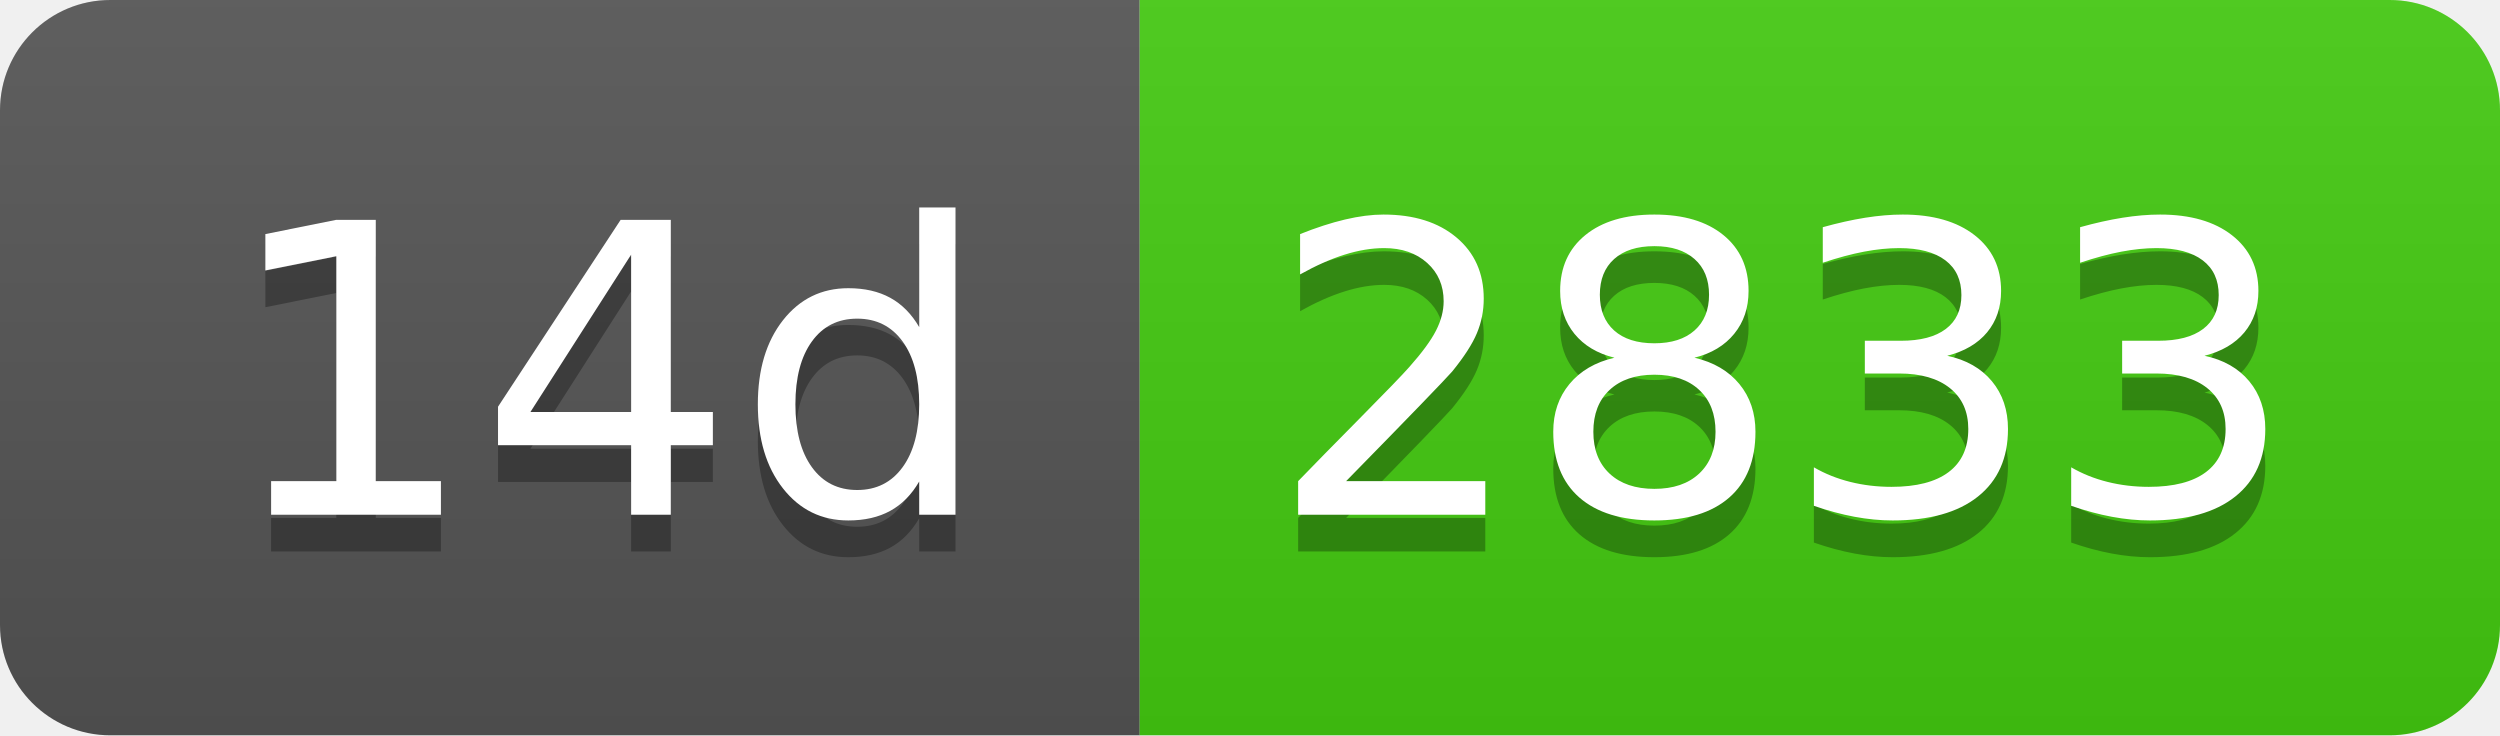
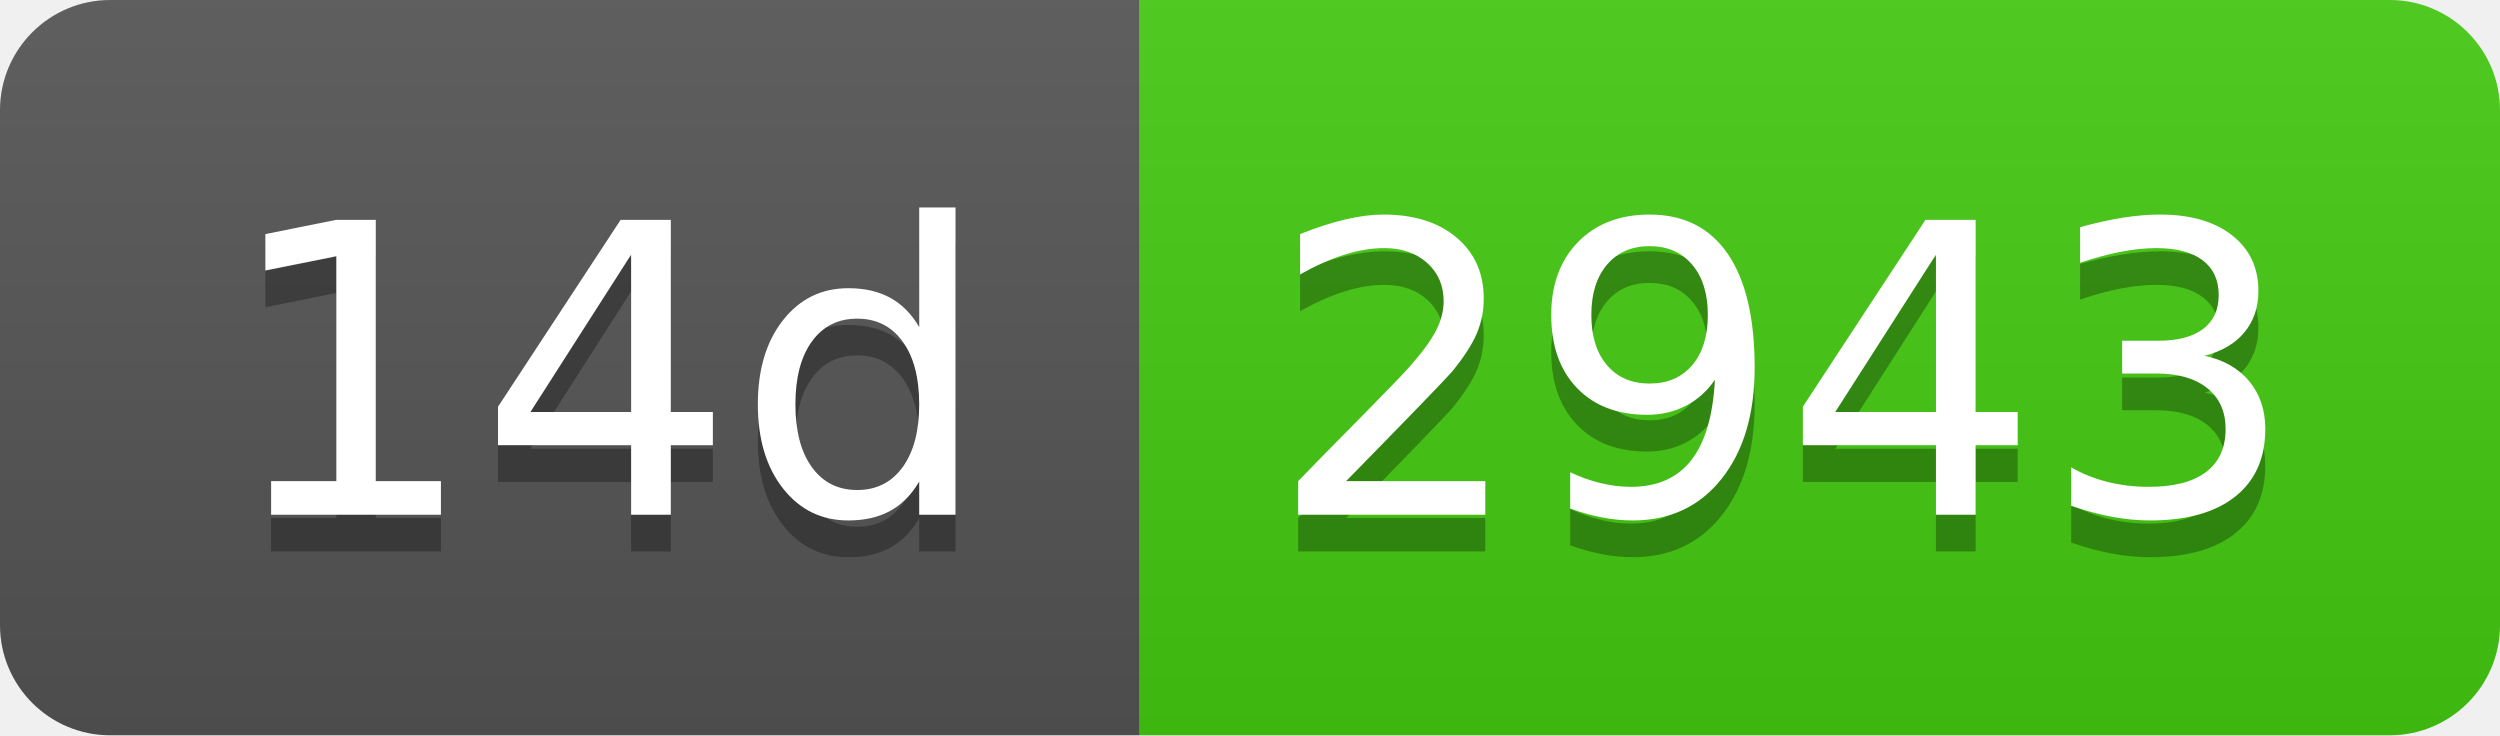
- <svg xmlns="http://www.w3.org/2000/svg" width="68" height="20" role="img" aria-label="14d: 2833">
+ <svg xmlns="http://www.w3.org/2000/svg" width="68" height="20" role="img" aria-label="14d: 2943">
  <linearGradient id="s" x2="0" y2="100%">
    <stop offset="0" stop-color="#bbb" stop-opacity=".1" />
    <stop offset="1" stop-opacity=".1" />
  </linearGradient>
  <clipPath id="r">
    <rect width="68" height="20" rx="3" fill="#fff" />
  </clipPath>
  <g clip-path="url(#r)">
    <rect width="31" height="20" fill="#555" />
    <rect x="31" width="37" height="20" fill="#4c1" />
    <rect width="68" height="20" fill="url(#s)" />
  </g>
  <g fill="#fff" text-anchor="middle" font-family="Verdana,Geneva,DejaVu Sans,sans-serif" text-rendering="geometricPrecision" font-size="110">
    <text aria-hidden="true" x="165" y="150" fill="#010101" fill-opacity=".3" transform="scale(.1)" textLength="210">14d</text>
    <text x="165" y="140" transform="scale(.1)" fill="#fff" textLength="210">14d</text>
-     <text aria-hidden="true" x="485" y="150" fill="#010101" fill-opacity=".3" transform="scale(.1)" textLength="270">2833</text>
-     <text x="485" y="140" transform="scale(.1)" fill="#fff" textLength="270">2833</text>
+     <text aria-hidden="true" x="485" y="150" fill="#010101" fill-opacity=".3" transform="scale(.1)" textLength="270">2943</text>
+     <text x="485" y="140" transform="scale(.1)" fill="#fff" textLength="270">2943</text>
  </g>
</svg>
